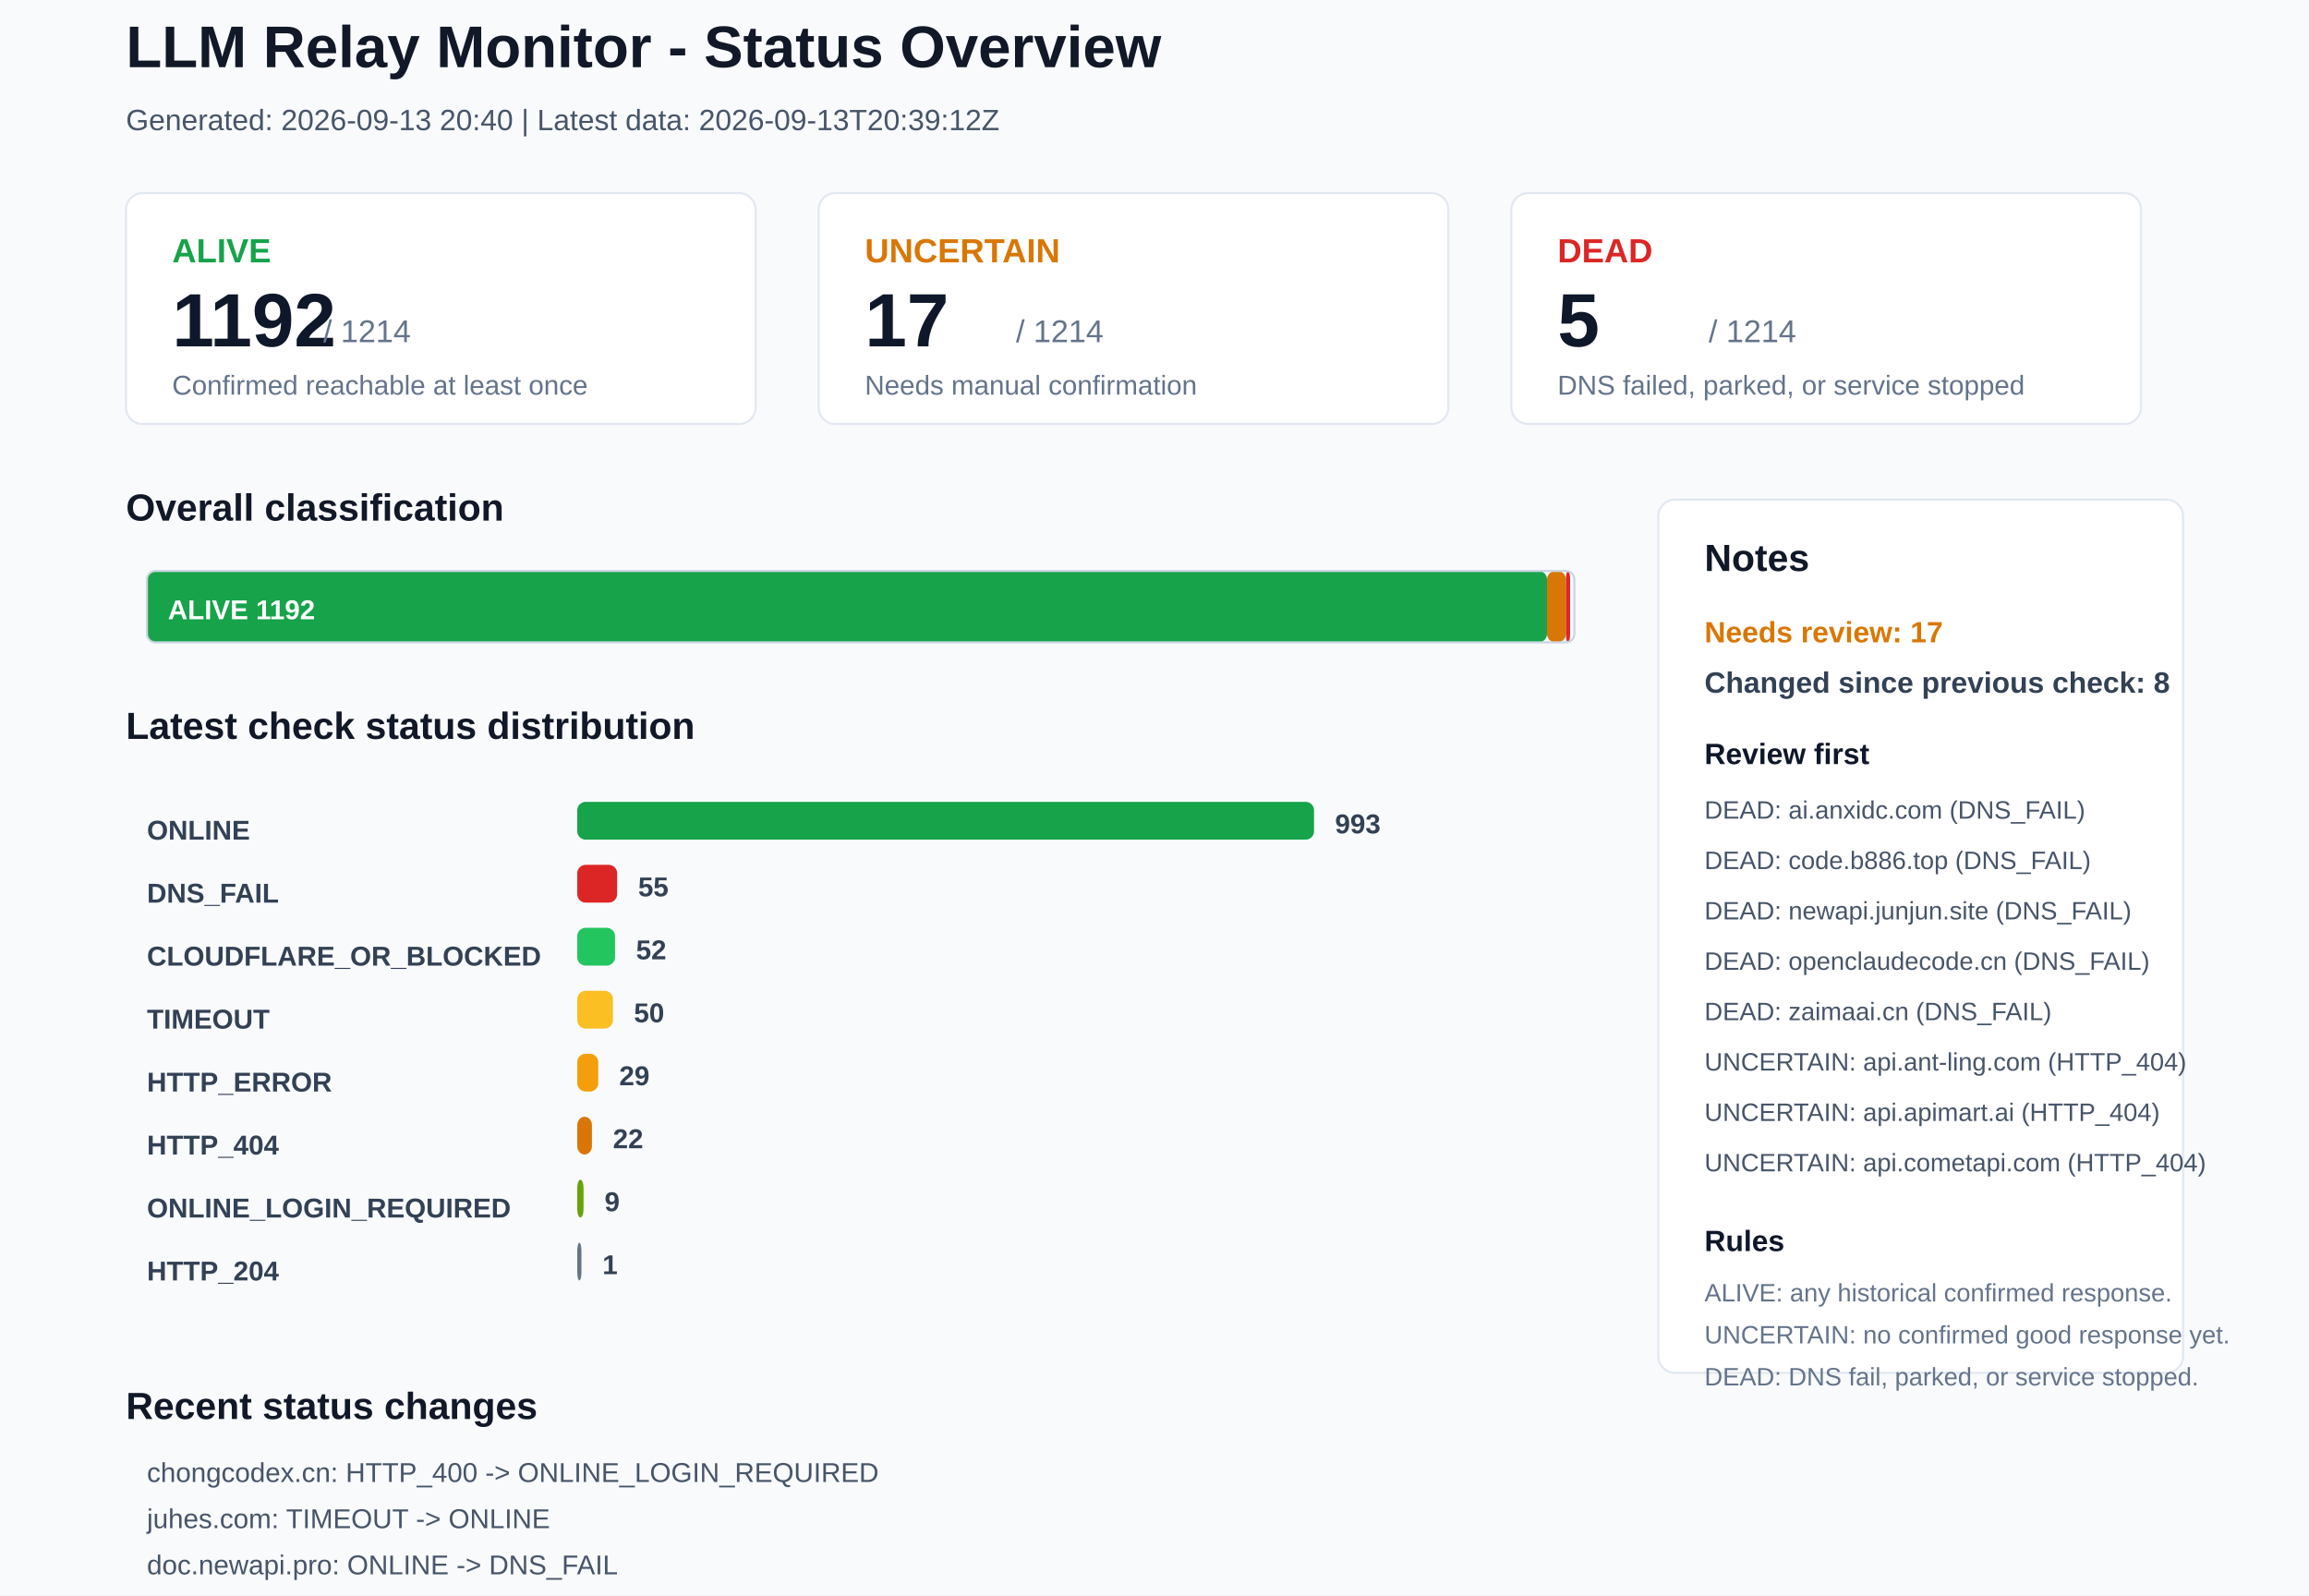
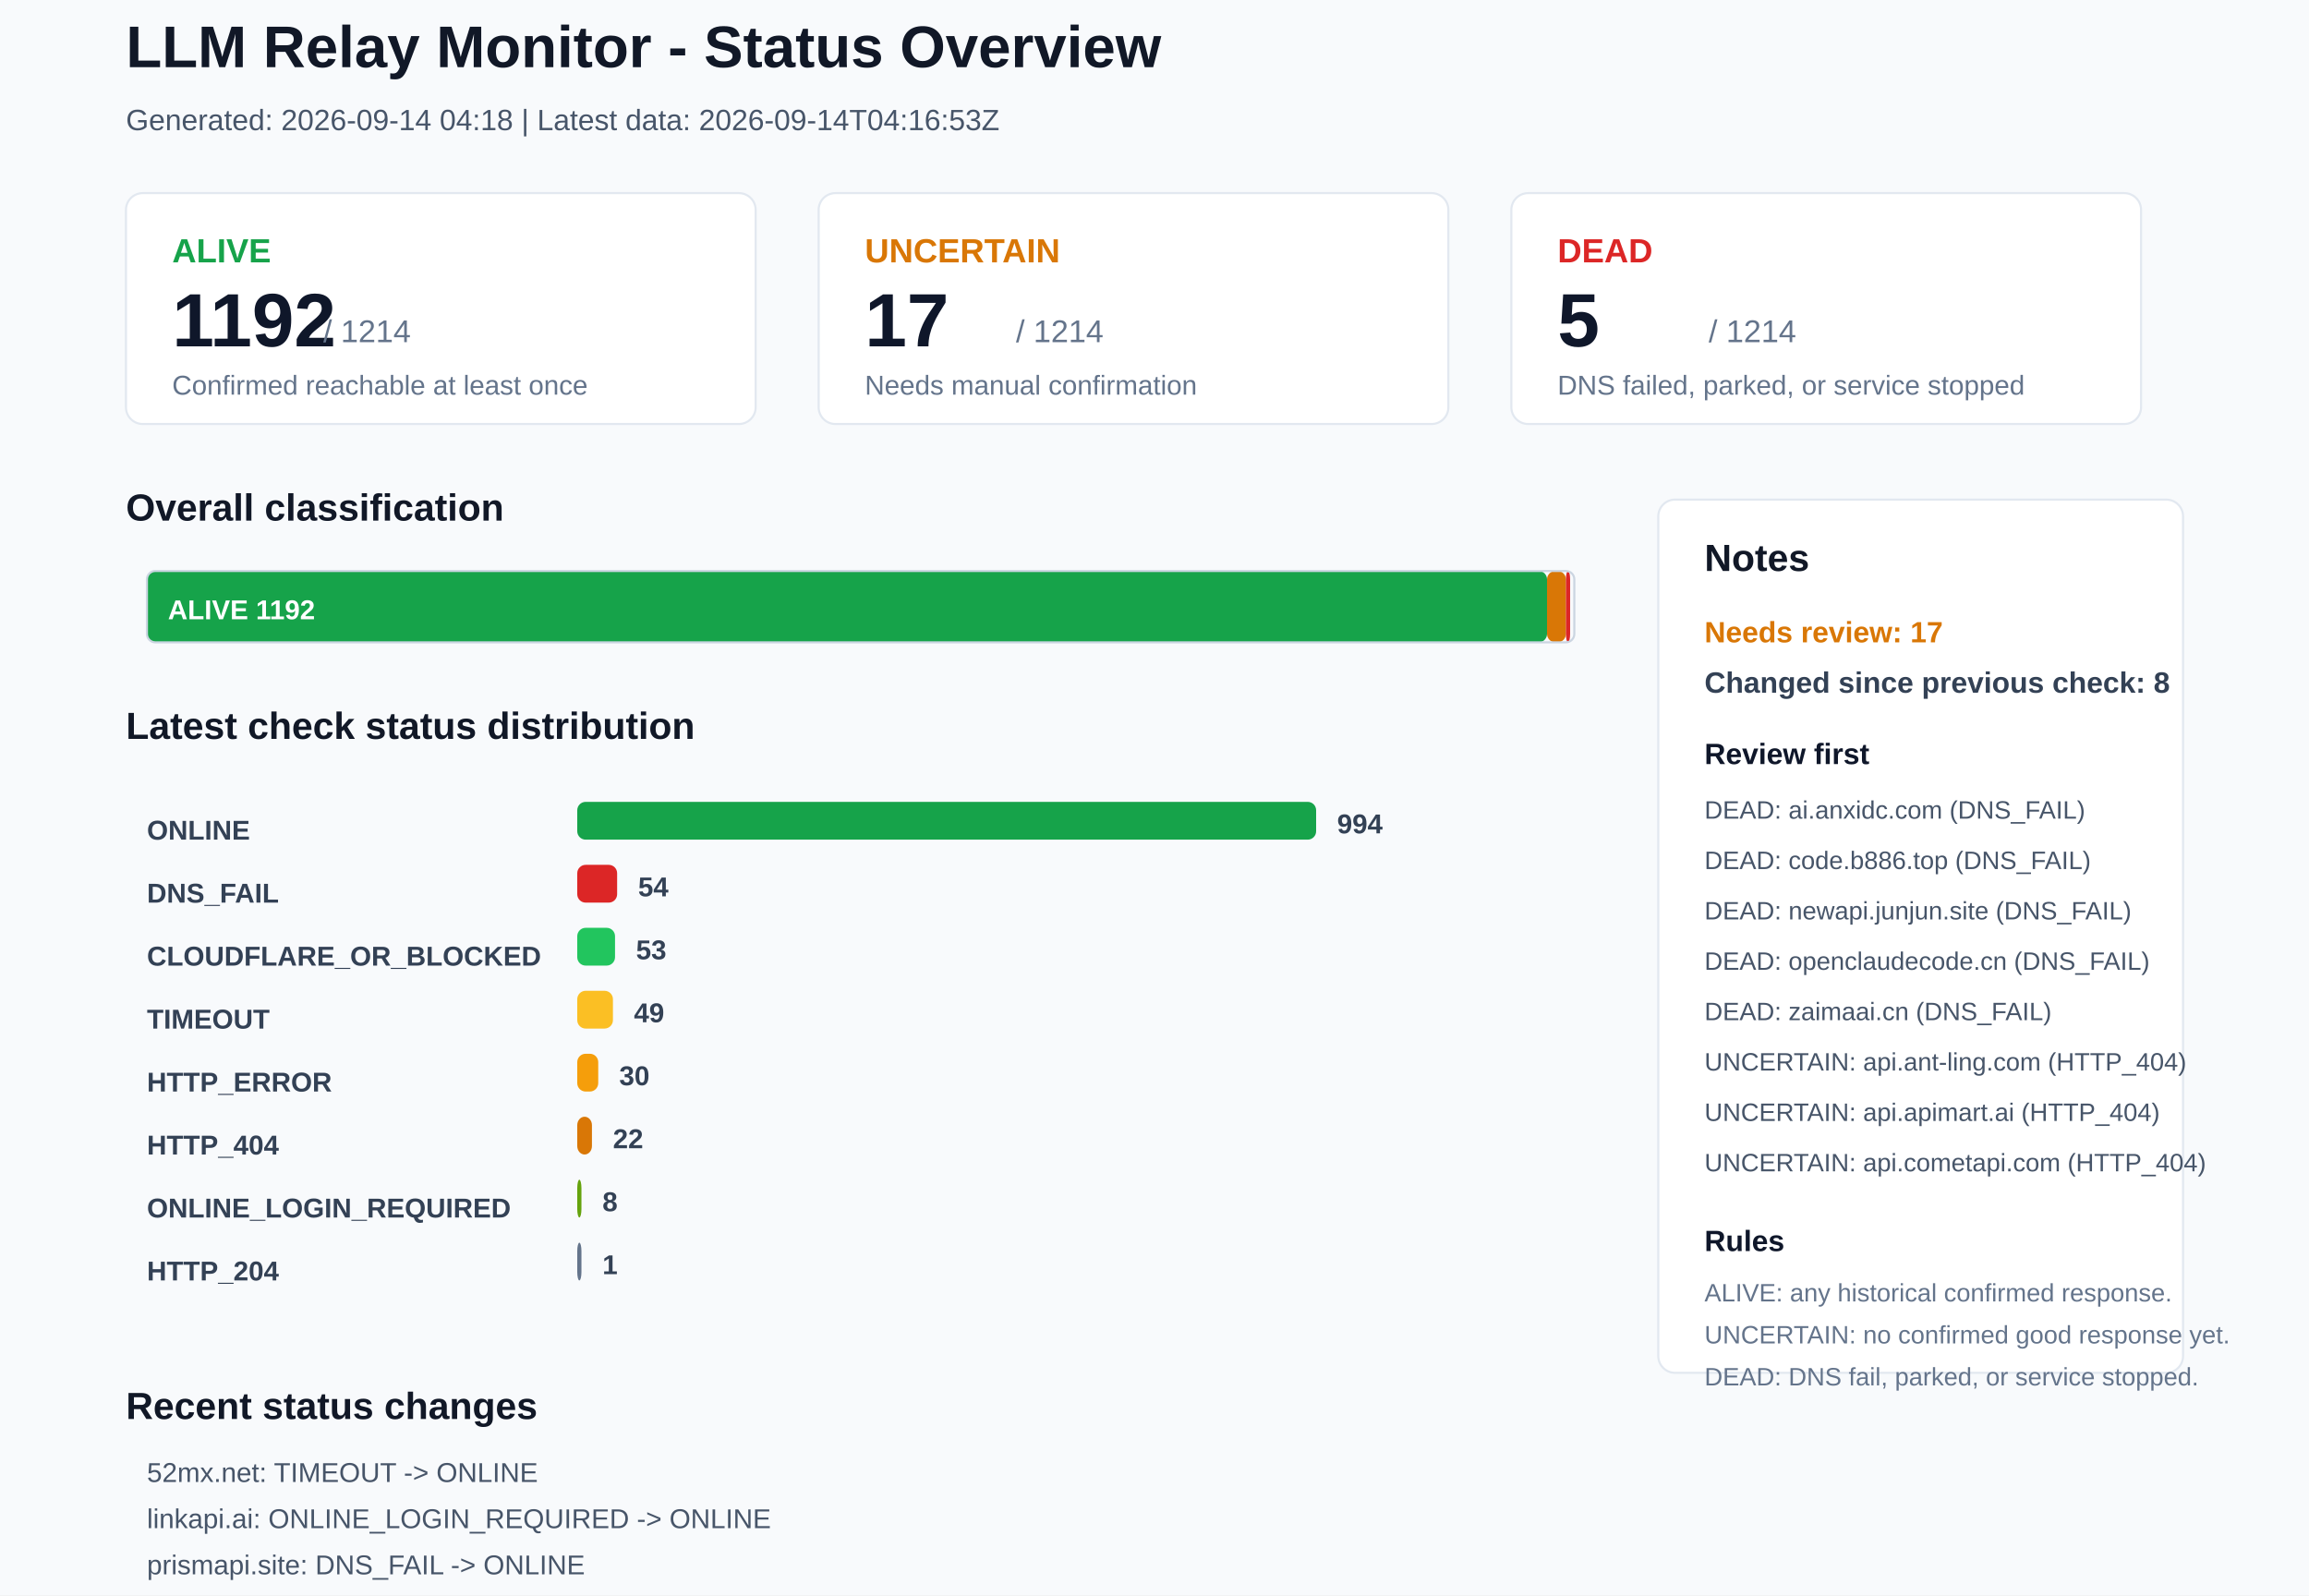
<svg xmlns="http://www.w3.org/2000/svg" width="1100" height="760" viewBox="0 0 1100 760">
  <rect x="0" y="0" width="1100" height="760" rx="0" fill="#F8FAFC" stroke="none" />
  <text x="60" y="32" font-family="Arial, sans-serif" font-size="28" font-weight="700" fill="#111827">LLM Relay Monitor - Status Overview</text>
-   <text x="60" y="62" font-family="Arial, sans-serif" font-size="14" font-weight="400" fill="#475569">Generated: 2026-09-13 20:40 | Latest data: 2026-09-13T20:39:12Z</text>
+   <text x="60" y="62" font-family="Arial, sans-serif" font-size="14" font-weight="400" fill="#475569">Generated: 2026-09-14 04:18 | Latest data: 2026-09-14T04:16:53Z</text>
  <rect x="60" y="92" width="300" height="110" rx="8" fill="#FFFFFF" stroke="#E2E8F0" />
  <text x="82" y="125" font-family="Arial, sans-serif" font-size="16" font-weight="700" fill="#16A34A">ALIVE</text>
  <text x="82" y="165" font-family="Arial, sans-serif" font-size="36" font-weight="700" fill="#0F172A">1192</text>
  <text x="154" y="163" font-family="Arial, sans-serif" font-size="15" font-weight="400" fill="#64748B">/ 1214</text>
  <text x="82" y="188" font-family="Arial, sans-serif" font-size="13" font-weight="400" fill="#64748B">Confirmed reachable at least once</text>
  <rect x="390" y="92" width="300" height="110" rx="8" fill="#FFFFFF" stroke="#E2E8F0" />
  <text x="412" y="125" font-family="Arial, sans-serif" font-size="16" font-weight="700" fill="#D97706">UNCERTAIN</text>
  <text x="412" y="165" font-family="Arial, sans-serif" font-size="36" font-weight="700" fill="#0F172A">17</text>
  <text x="484" y="163" font-family="Arial, sans-serif" font-size="15" font-weight="400" fill="#64748B">/ 1214</text>
  <text x="412" y="188" font-family="Arial, sans-serif" font-size="13" font-weight="400" fill="#64748B">Needs manual confirmation</text>
  <rect x="720" y="92" width="300" height="110" rx="8" fill="#FFFFFF" stroke="#E2E8F0" />
  <text x="742" y="125" font-family="Arial, sans-serif" font-size="16" font-weight="700" fill="#DC2626">DEAD</text>
  <text x="742" y="165" font-family="Arial, sans-serif" font-size="36" font-weight="700" fill="#0F172A">5</text>
  <text x="814" y="163" font-family="Arial, sans-serif" font-size="15" font-weight="400" fill="#64748B">/ 1214</text>
  <text x="742" y="188" font-family="Arial, sans-serif" font-size="13" font-weight="400" fill="#64748B">DNS failed, parked, or service stopped</text>
  <text x="60" y="248" font-family="Arial, sans-serif" font-size="18" font-weight="700" fill="#111827">Overall classification</text>
  <rect x="70" y="272" width="667" height="34" rx="4" fill="#16A34A" stroke="none" />
  <text x="80" y="295" font-family="Arial, sans-serif" font-size="13" font-weight="700" fill="#FFFFFF">ALIVE 1192</text>
  <rect x="737" y="272" width="9" height="34" rx="4" fill="#D97706" stroke="none" />
  <rect x="746" y="272" width="2" height="34" rx="4" fill="#DC2626" stroke="none" />
  <rect x="70" y="272" width="680" height="34" rx="4" fill="none" stroke="#CBD5E1" />
  <text x="60" y="352" font-family="Arial, sans-serif" font-size="18" font-weight="700" fill="#111827">Latest check status distribution</text>
  <text x="70" y="400" font-family="Arial, sans-serif" font-size="13" font-weight="700" fill="#334155">ONLINE</text>
-   <rect x="275" y="382" width="351" height="18" rx="4" fill="#16A34A" stroke="none" />
-   <text x="636" y="397" font-family="Arial, sans-serif" font-size="13" font-weight="700" fill="#334155">993</text>
+   <rect x="275" y="382" width="352" height="18" rx="4" fill="#16A34A" stroke="none" />
+   <text x="637" y="397" font-family="Arial, sans-serif" font-size="13" font-weight="700" fill="#334155">994</text>
  <text x="70" y="430" font-family="Arial, sans-serif" font-size="13" font-weight="700" fill="#334155">DNS_FAIL</text>
  <rect x="275" y="412" width="19" height="18" rx="4" fill="#DC2626" stroke="none" />
-   <text x="304" y="427" font-family="Arial, sans-serif" font-size="13" font-weight="700" fill="#334155">55</text>
+   <text x="304" y="427" font-family="Arial, sans-serif" font-size="13" font-weight="700" fill="#334155">54</text>
  <text x="70" y="460" font-family="Arial, sans-serif" font-size="13" font-weight="700" fill="#334155">CLOUDFLARE_OR_BLOCKED</text>
  <rect x="275" y="442" width="18" height="18" rx="4" fill="#22C55E" stroke="none" />
-   <text x="303" y="457" font-family="Arial, sans-serif" font-size="13" font-weight="700" fill="#334155">52</text>
+   <text x="303" y="457" font-family="Arial, sans-serif" font-size="13" font-weight="700" fill="#334155">53</text>
  <text x="70" y="490" font-family="Arial, sans-serif" font-size="13" font-weight="700" fill="#334155">TIMEOUT</text>
  <rect x="275" y="472" width="17" height="18" rx="4" fill="#FBBF24" stroke="none" />
-   <text x="302" y="487" font-family="Arial, sans-serif" font-size="13" font-weight="700" fill="#334155">50</text>
+   <text x="302" y="487" font-family="Arial, sans-serif" font-size="13" font-weight="700" fill="#334155">49</text>
  <text x="70" y="520" font-family="Arial, sans-serif" font-size="13" font-weight="700" fill="#334155">HTTP_ERROR</text>
  <rect x="275" y="502" width="10" height="18" rx="4" fill="#F59E0B" stroke="none" />
-   <text x="295" y="517" font-family="Arial, sans-serif" font-size="13" font-weight="700" fill="#334155">29</text>
+   <text x="295" y="517" font-family="Arial, sans-serif" font-size="13" font-weight="700" fill="#334155">30</text>
  <text x="70" y="550" font-family="Arial, sans-serif" font-size="13" font-weight="700" fill="#334155">HTTP_404</text>
  <rect x="275" y="532" width="7" height="18" rx="4" fill="#D97706" stroke="none" />
  <text x="292" y="547" font-family="Arial, sans-serif" font-size="13" font-weight="700" fill="#334155">22</text>
  <text x="70" y="580" font-family="Arial, sans-serif" font-size="13" font-weight="700" fill="#334155">ONLINE_LOGIN_REQUIRED</text>
-   <rect x="275" y="562" width="3" height="18" rx="4" fill="#65A30D" stroke="none" />
-   <text x="288" y="577" font-family="Arial, sans-serif" font-size="13" font-weight="700" fill="#334155">9</text>
+   <rect x="275" y="562" width="2" height="18" rx="4" fill="#65A30D" stroke="none" />
+   <text x="287" y="577" font-family="Arial, sans-serif" font-size="13" font-weight="700" fill="#334155">8</text>
  <text x="70" y="610" font-family="Arial, sans-serif" font-size="13" font-weight="700" fill="#334155">HTTP_204</text>
  <rect x="275" y="592" width="2" height="18" rx="4" fill="#64748B" stroke="none" />
  <text x="287" y="607" font-family="Arial, sans-serif" font-size="13" font-weight="700" fill="#334155">1</text>
  <rect x="790" y="238" width="250" height="416" rx="8" fill="#FFFFFF" stroke="#E2E8F0" />
  <text x="812" y="272" font-family="Arial, sans-serif" font-size="18" font-weight="700" fill="#111827">Notes</text>
  <text x="812" y="306" font-family="Arial, sans-serif" font-size="14" font-weight="700" fill="#D97706">Needs review: 17</text>
  <text x="812" y="330" font-family="Arial, sans-serif" font-size="14" font-weight="700" fill="#334155">Changed since previous check: 8</text>
  <text x="812" y="364" font-family="Arial, sans-serif" font-size="14" font-weight="700" fill="#0F172A">Review first</text>
  <text x="812" y="390" font-family="Arial, sans-serif" font-size="12" font-weight="400" fill="#475569">DEAD: ai.anxidc.com (DNS_FAIL)</text>
  <text x="812" y="414" font-family="Arial, sans-serif" font-size="12" font-weight="400" fill="#475569">DEAD: code.b886.top (DNS_FAIL)</text>
  <text x="812" y="438" font-family="Arial, sans-serif" font-size="12" font-weight="400" fill="#475569">DEAD: newapi.junjun.site (DNS_FAIL)</text>
  <text x="812" y="462" font-family="Arial, sans-serif" font-size="12" font-weight="400" fill="#475569">DEAD: openclaudecode.cn (DNS_FAIL)</text>
  <text x="812" y="486" font-family="Arial, sans-serif" font-size="12" font-weight="400" fill="#475569">DEAD: zaimaai.cn (DNS_FAIL)</text>
  <text x="812" y="510" font-family="Arial, sans-serif" font-size="12" font-weight="400" fill="#475569">UNCERTAIN: api.ant-ling.com (HTTP_404)</text>
  <text x="812" y="534" font-family="Arial, sans-serif" font-size="12" font-weight="400" fill="#475569">UNCERTAIN: api.apimart.ai (HTTP_404)</text>
  <text x="812" y="558" font-family="Arial, sans-serif" font-size="12" font-weight="400" fill="#475569">UNCERTAIN: api.cometapi.com (HTTP_404)</text>
  <text x="812" y="596" font-family="Arial, sans-serif" font-size="14" font-weight="700" fill="#0F172A">Rules</text>
  <text x="812" y="620" font-family="Arial, sans-serif" font-size="12" font-weight="400" fill="#64748B">ALIVE: any historical confirmed response.</text>
  <text x="812" y="640" font-family="Arial, sans-serif" font-size="12" font-weight="400" fill="#64748B">UNCERTAIN: no confirmed good response yet.</text>
  <text x="812" y="660" font-family="Arial, sans-serif" font-size="12" font-weight="400" fill="#64748B">DEAD: DNS fail, parked, or service stopped.</text>
  <text x="60" y="676" font-family="Arial, sans-serif" font-size="18" font-weight="700" fill="#111827">Recent status changes</text>
-   <text x="70" y="706" font-family="Arial, sans-serif" font-size="13" font-weight="400" fill="#475569">chongcodex.cn: HTTP_400 -&gt; ONLINE_LOGIN_REQUIRED</text>
-   <text x="70" y="728" font-family="Arial, sans-serif" font-size="13" font-weight="400" fill="#475569">juhes.com: TIMEOUT -&gt; ONLINE</text>
-   <text x="70" y="750" font-family="Arial, sans-serif" font-size="13" font-weight="400" fill="#475569">doc.newapi.pro: ONLINE -&gt; DNS_FAIL</text>
-   <text x="70" y="772" font-family="Arial, sans-serif" font-size="13" font-weight="400" fill="#475569">prismapi.site: ONLINE -&gt; DNS_FAIL</text>
-   <text x="70" y="794" font-family="Arial, sans-serif" font-size="13" font-weight="400" fill="#475569">www.yxaiapp.com: TIMEOUT -&gt; DNS_FAIL</text>
-   <text x="70" y="816" font-family="Arial, sans-serif" font-size="13" font-weight="400" fill="#475569">52mx.net: ONLINE -&gt; TIMEOUT</text>
+   <text x="70" y="706" font-family="Arial, sans-serif" font-size="13" font-weight="400" fill="#475569">52mx.net: TIMEOUT -&gt; ONLINE</text>
+   <text x="70" y="728" font-family="Arial, sans-serif" font-size="13" font-weight="400" fill="#475569">linkapi.ai: ONLINE_LOGIN_REQUIRED -&gt; ONLINE</text>
+   <text x="70" y="750" font-family="Arial, sans-serif" font-size="13" font-weight="400" fill="#475569">prismapi.site: DNS_FAIL -&gt; ONLINE</text>
+   <text x="70" y="772" font-family="Arial, sans-serif" font-size="13" font-weight="400" fill="#475569">superapi.buzz: ONLINE -&gt; CLOUDFLARE_OR_BLOCKED</text>
+   <text x="70" y="794" font-family="Arial, sans-serif" font-size="13" font-weight="400" fill="#475569">www.callgpt.co.uk: TIMEOUT -&gt; ONLINE</text>
+   <text x="70" y="816" font-family="Arial, sans-serif" font-size="13" font-weight="400" fill="#475569">aigcly.top: TIMEOUT -&gt; HTTP_ERROR</text>
</svg>
